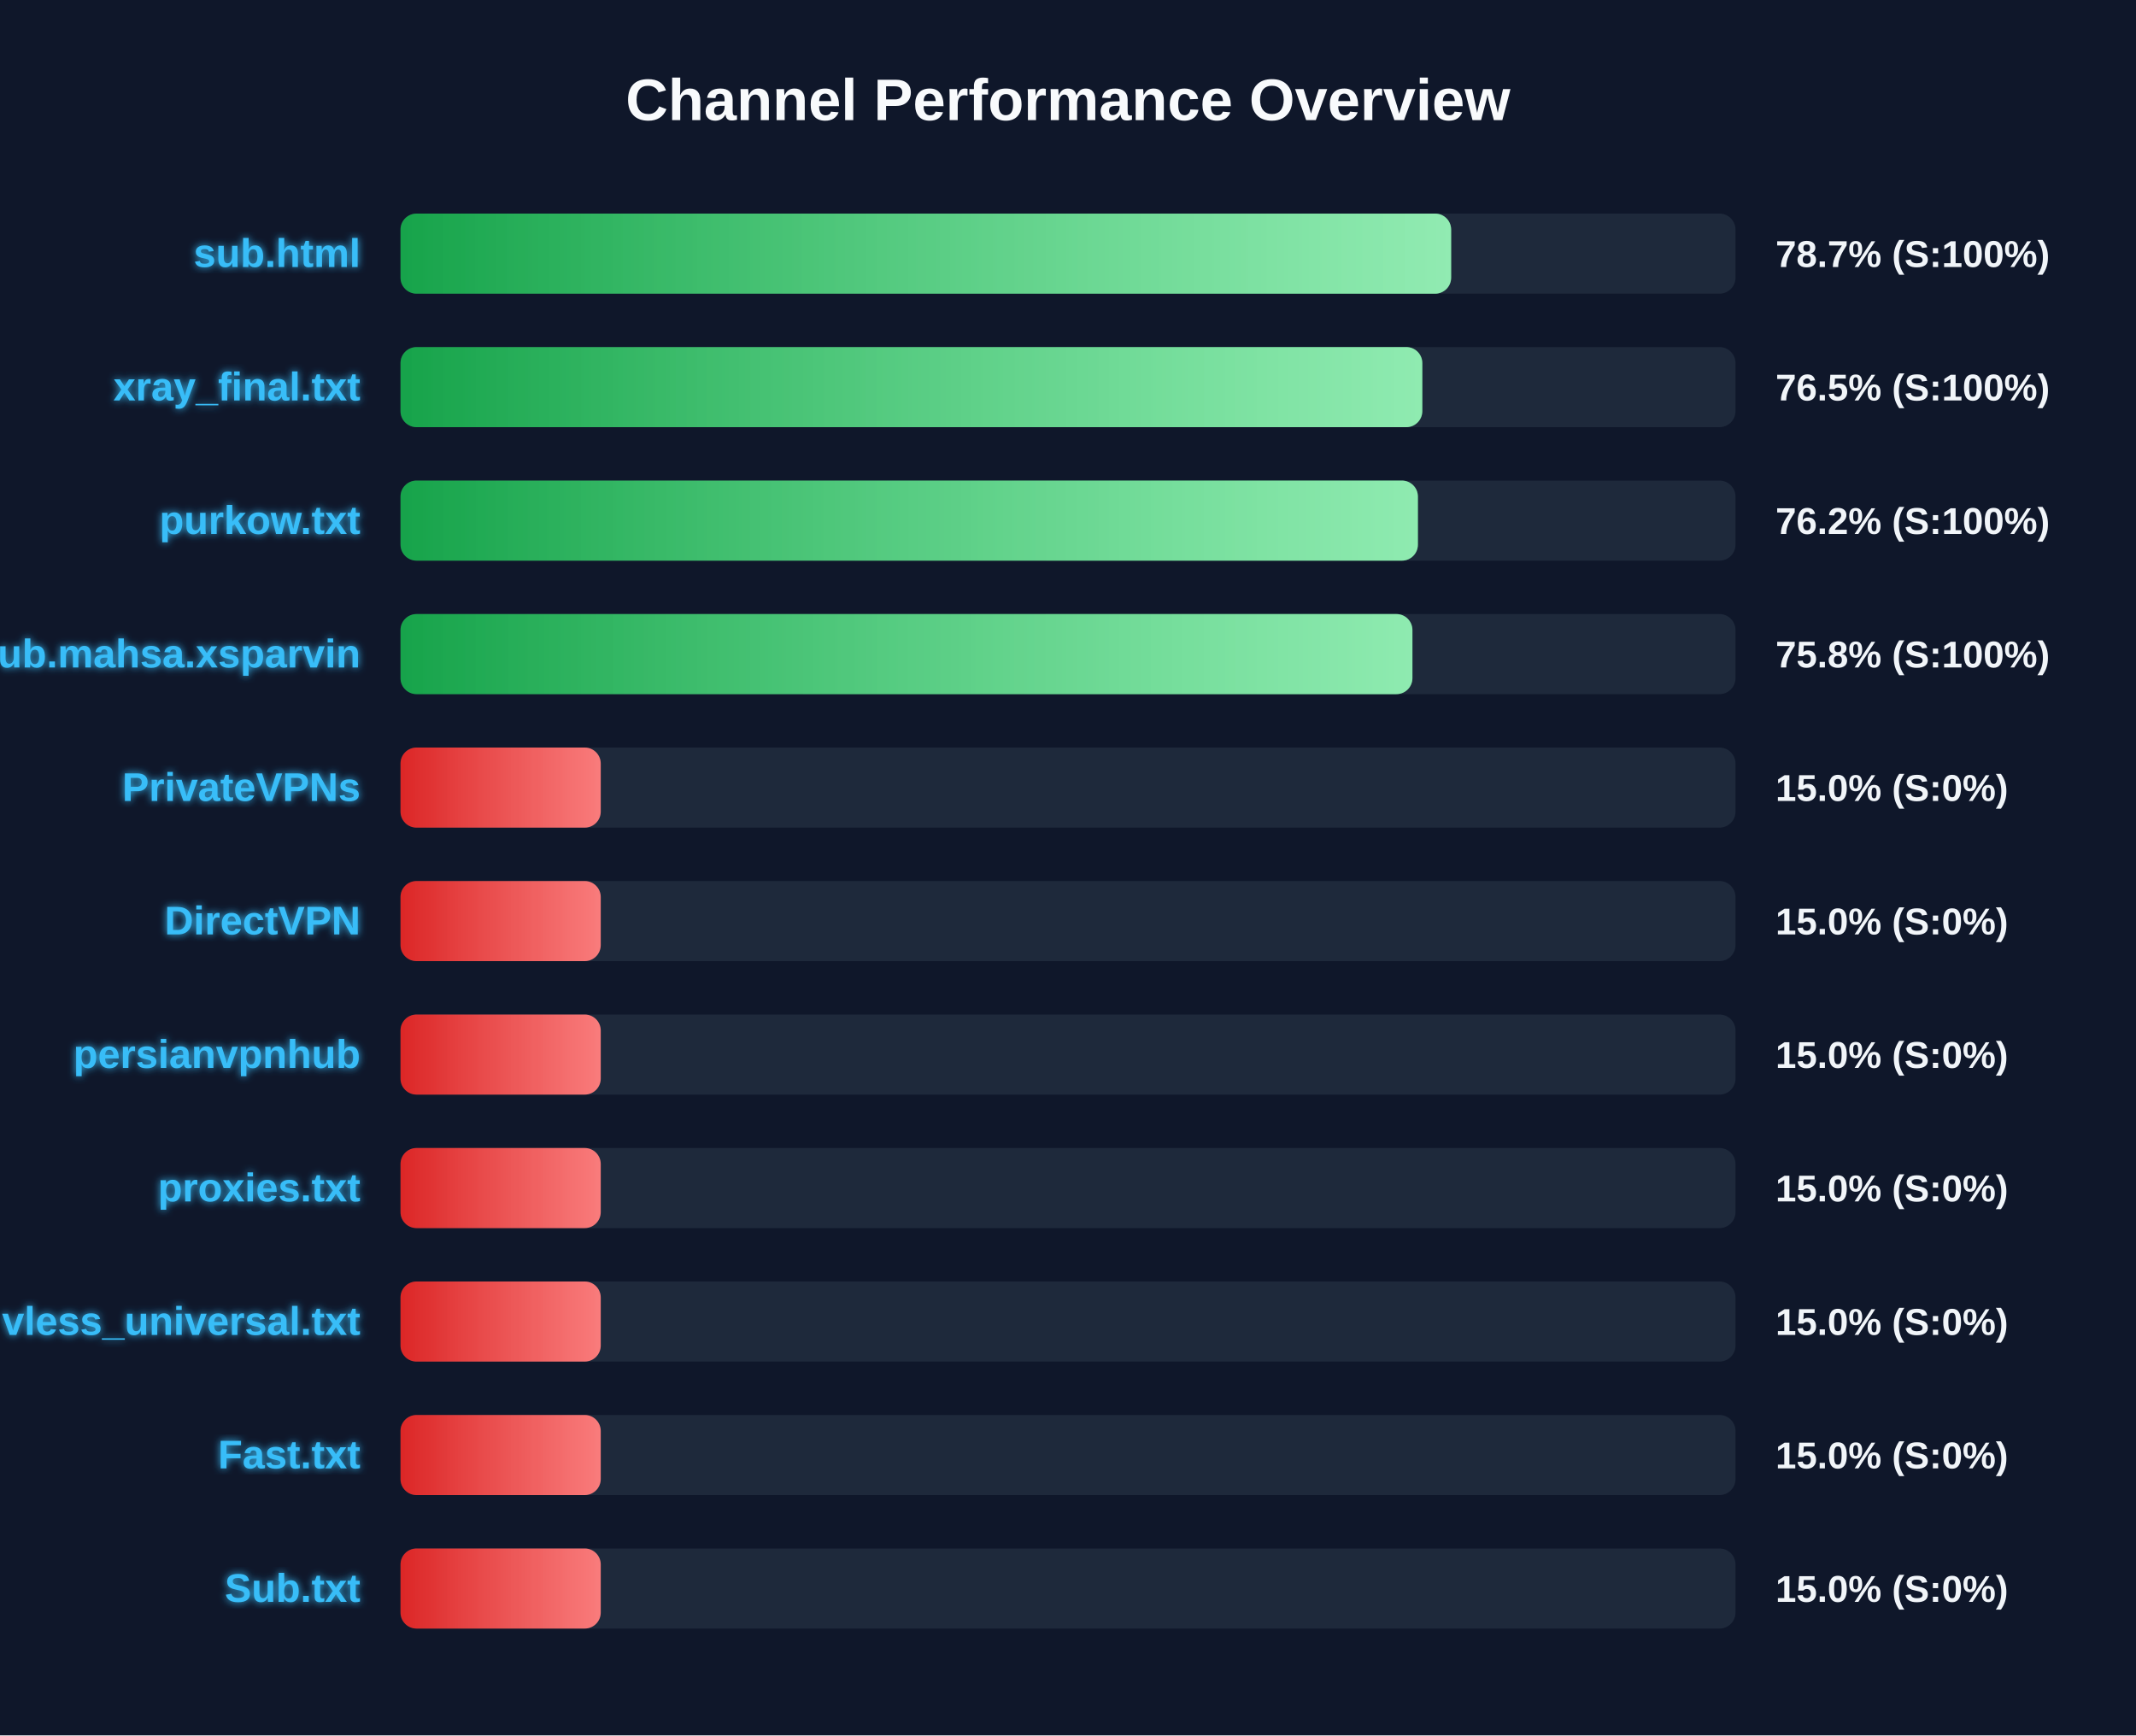
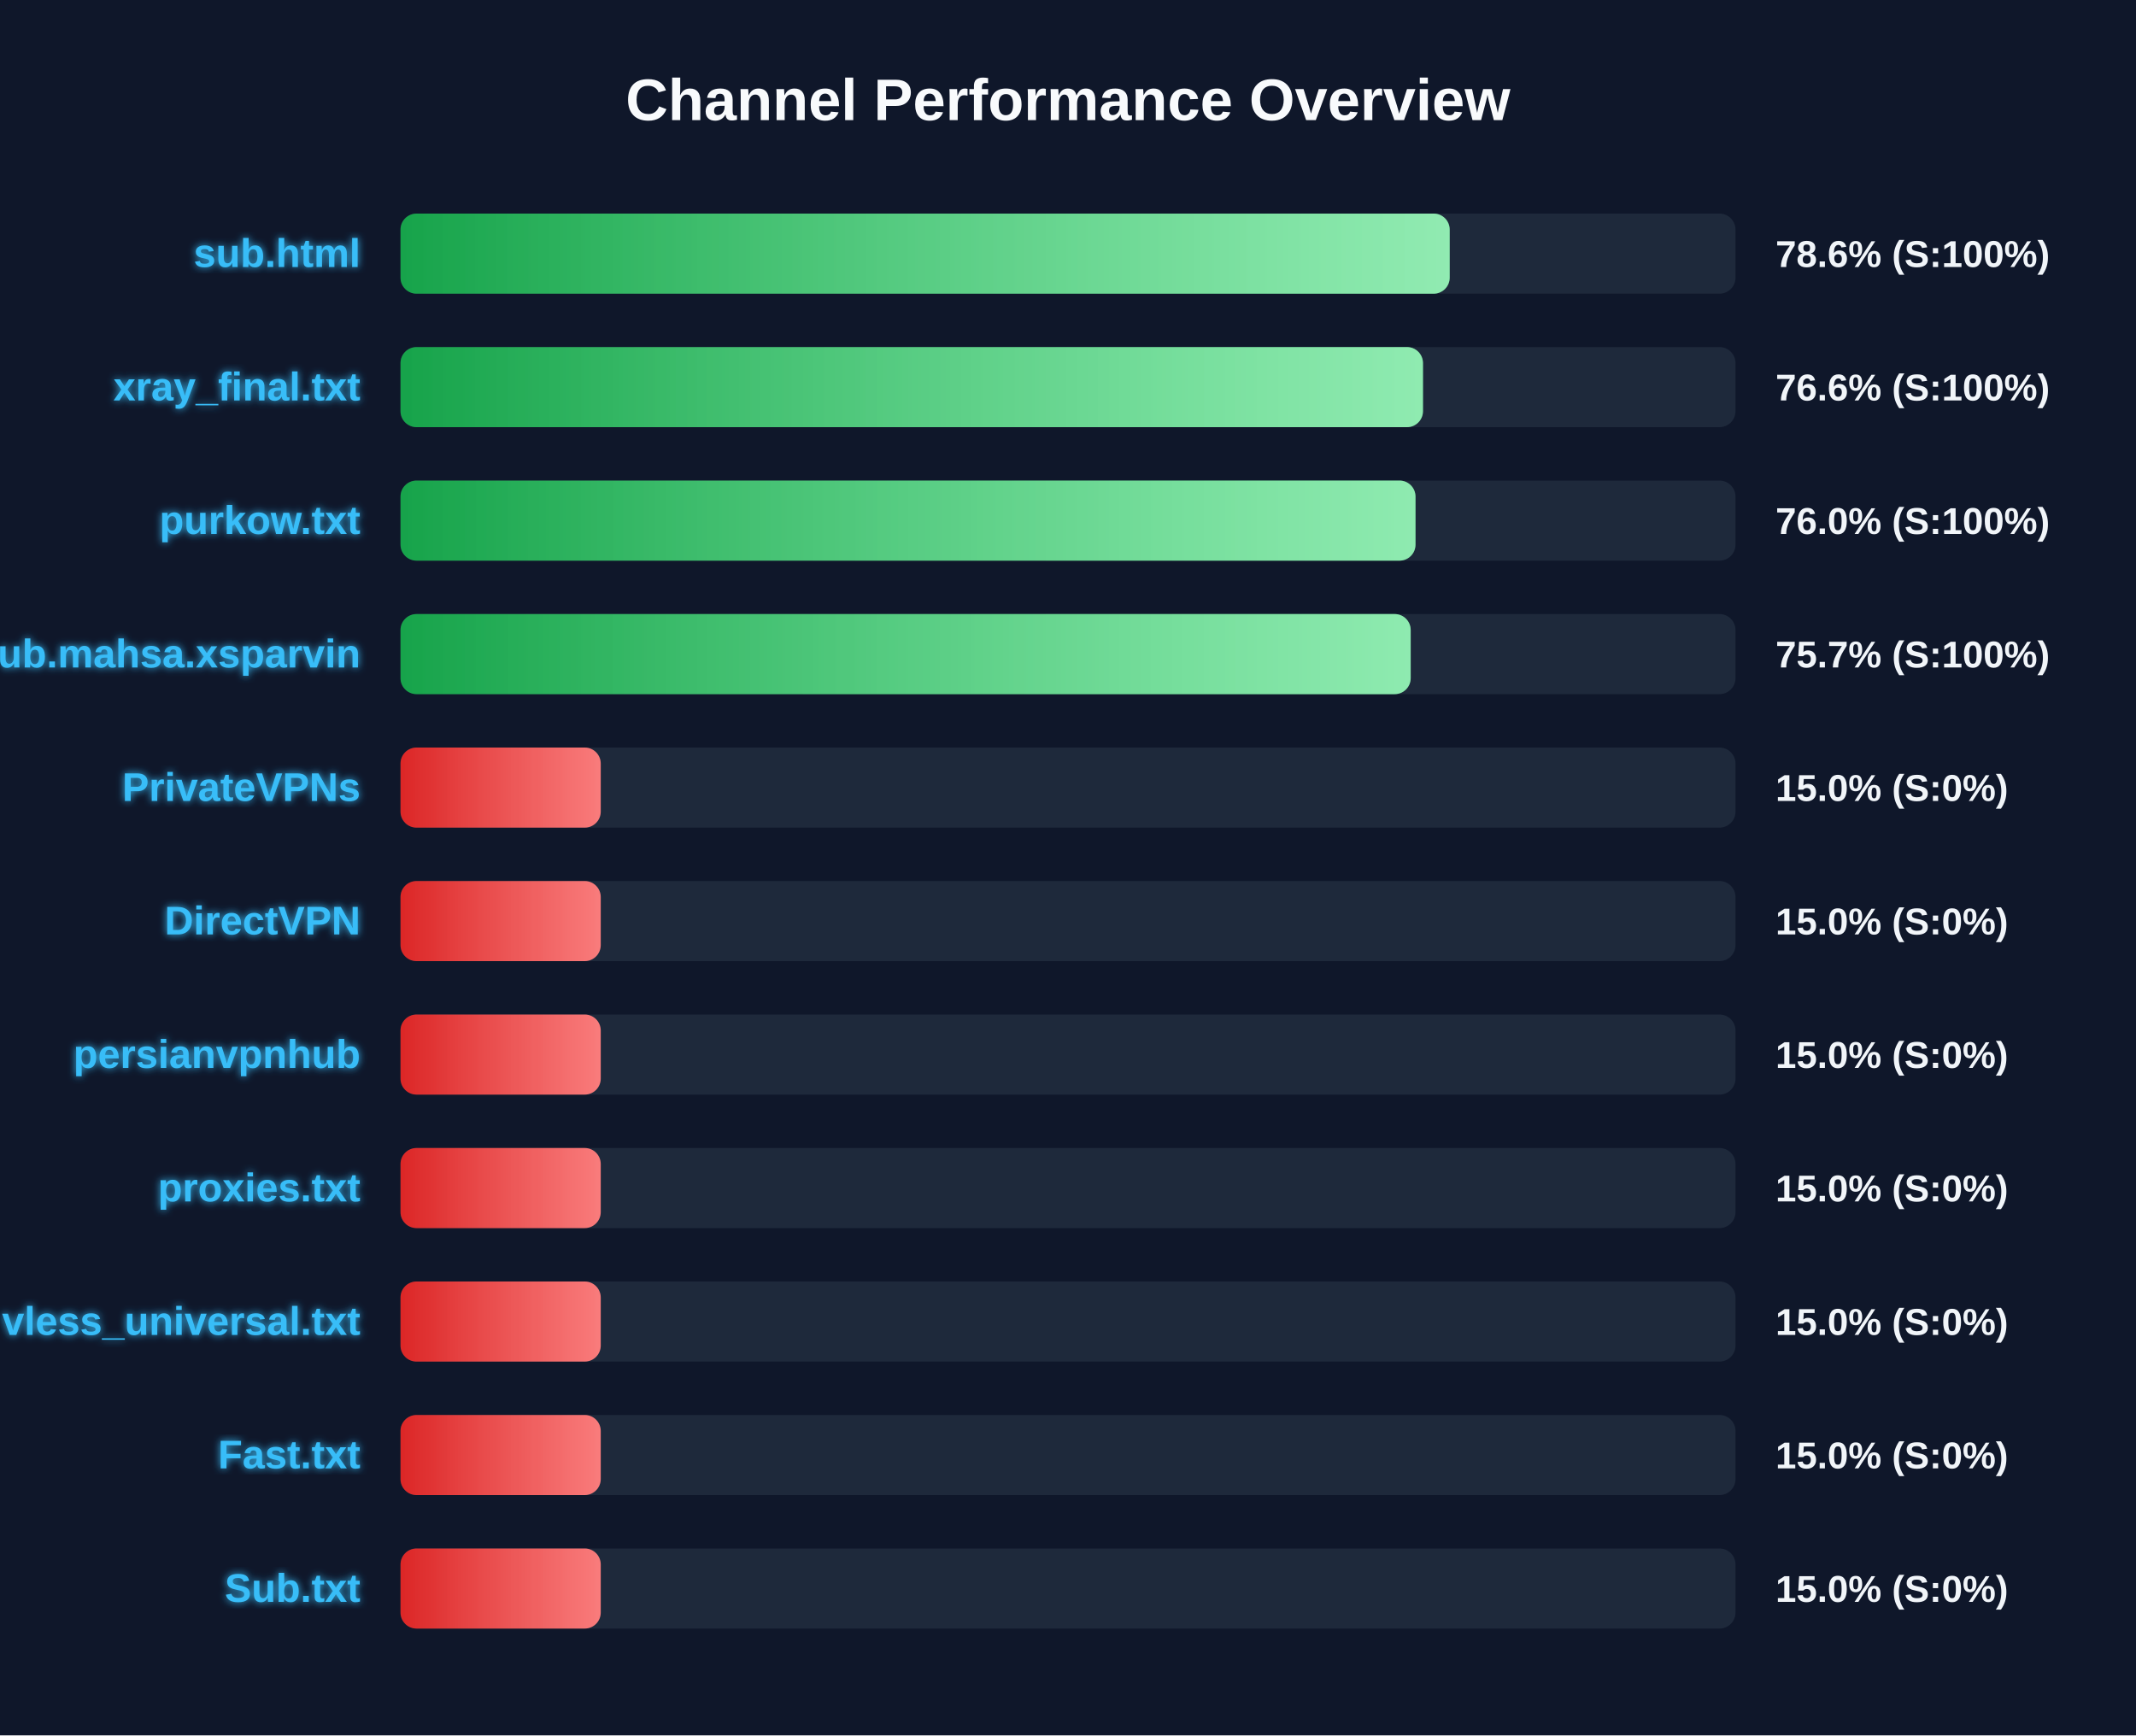
<svg xmlns="http://www.w3.org/2000/svg" width="800" height="650" version="1.1">
  <defs>
    <linearGradient id="grad-green" x1="0%" y1="0%" x2="100%" y2="0%">
      <stop offset="0%" stop-color="#16a34a" />
      <stop offset="100%" stop-color="#4ade80" />
    </linearGradient>
    <linearGradient id="grad-yellow" x1="0%" y1="0%" x2="100%" y2="0%">
      <stop offset="0%" stop-color="#ca8a04" />
      <stop offset="100%" stop-color="#fde047" />
    </linearGradient>
    <linearGradient id="grad-red" x1="0%" y1="0%" x2="100%" y2="0%">
      <stop offset="0%" stop-color="#dc2626" />
      <stop offset="100%" stop-color="#f87171" />
    </linearGradient>
    <linearGradient id="shimmer" x1="0%" y1="0%" x2="100%" y2="0%">
      <stop offset="0%" stop-color="rgba(255,255,255,0)" />
      <stop offset="50%" stop-color="rgba(255,255,255,0.4)" />
      <stop offset="100%" stop-color="rgba(255,255,255,0)" />
    </linearGradient>
    <filter id="glow" x="-20%" y="-20%" width="140%" height="140%">
      <feGaussianBlur stdDeviation="1.5" result="blur" />
      <feComposite in="SourceGraphic" in2="blur" operator="over" />
    </filter>
  </defs>
  <style>
        .bg-rect { fill: #0f172a; }
        .title { font: bold 22px 'Segoe UI', Arial, sans-serif; fill: #f8fafc; }
        .row { font: bold 15px 'Segoe UI', Arial, sans-serif; fill: #38bdf8; filter: url(#glow); }
        .score { font: bold 14px 'Segoe UI', Arial, sans-serif; fill: #f1f5f9; }
        @keyframes shimmer-anim {
            0% { transform: translateX(-100%); }
            100% { transform: translateX(200%); }
        }
        .shimmer-rect {
            animation: shimmer-anim 2.5s infinite linear;
        }
    </style>
  <rect width="100%" height="100%" class="bg-rect" />
  <text x="400" y="45" text-anchor="middle" class="title">Channel Performance Overview</text>
  <rect x="150" y="80" width="500" height="30" fill="#1e293b" rx="6" />
  <clipPath id="clip-0">
-     <rect x="150" y="80" width="393.5" height="30" rx="6" />
+     <rect x="150" y="80" width="392.95" height="30" rx="6" />
  </clipPath>
-   <rect x="150" y="80" width="393.5" height="30" fill="url(#grad-green)" rx="6" />
+   <rect x="150" y="80" width="392.95" height="30" fill="url(#grad-green)" rx="6" />
  <g clip-path="url(#clip-0)">
    <rect x="150" y="80" width="100%" height="30" fill="url(#shimmer)" class="shimmer-rect" />
  </g>
  <text x="135" y="100" text-anchor="end" class="row">sub.html</text>
-   <text x="665" y="100" text-anchor="start" class="score">78.7% (S:100%)</text>
+   <text x="665" y="100" text-anchor="start" class="score">78.6% (S:100%)</text>
  <rect x="150" y="130" width="500" height="30" fill="#1e293b" rx="6" />
  <clipPath id="clip-1">
-     <rect x="150" y="130" width="382.7" height="30" rx="6" />
+     <rect x="150" y="130" width="382.95" height="30" rx="6" />
  </clipPath>
-   <rect x="150" y="130" width="382.7" height="30" fill="url(#grad-green)" rx="6" />
+   <rect x="150" y="130" width="382.95" height="30" fill="url(#grad-green)" rx="6" />
  <g clip-path="url(#clip-1)">
    <rect x="150" y="130" width="100%" height="30" fill="url(#shimmer)" class="shimmer-rect" />
  </g>
  <text x="135" y="150" text-anchor="end" class="row">xray_final.txt</text>
-   <text x="665" y="150" text-anchor="start" class="score">76.5% (S:100%)</text>
+   <text x="665" y="150" text-anchor="start" class="score">76.6% (S:100%)</text>
  <rect x="150" y="180" width="500" height="30" fill="#1e293b" rx="6" />
  <clipPath id="clip-2">
-     <rect x="150" y="180" width="381.05" height="30" rx="6" />
+     <rect x="150" y="180" width="380.15" height="30" rx="6" />
  </clipPath>
-   <rect x="150" y="180" width="381.05" height="30" fill="url(#grad-green)" rx="6" />
+   <rect x="150" y="180" width="380.15" height="30" fill="url(#grad-green)" rx="6" />
  <g clip-path="url(#clip-2)">
    <rect x="150" y="180" width="100%" height="30" fill="url(#shimmer)" class="shimmer-rect" />
  </g>
  <text x="135" y="200" text-anchor="end" class="row">purkow.txt</text>
-   <text x="665" y="200" text-anchor="start" class="score">76.2% (S:100%)</text>
+   <text x="665" y="200" text-anchor="start" class="score">76.0% (S:100%)</text>
  <rect x="150" y="230" width="500" height="30" fill="#1e293b" rx="6" />
  <clipPath id="clip-3">
-     <rect x="150" y="230" width="379.0" height="30" rx="6" />
+     <rect x="150" y="230" width="378.35" height="30" rx="6" />
  </clipPath>
-   <rect x="150" y="230" width="379.0" height="30" fill="url(#grad-green)" rx="6" />
+   <rect x="150" y="230" width="378.35" height="30" fill="url(#grad-green)" rx="6" />
  <g clip-path="url(#clip-3)">
    <rect x="150" y="230" width="100%" height="30" fill="url(#shimmer)" class="shimmer-rect" />
  </g>
  <text x="135" y="250" text-anchor="end" class="row">Sub.mahsa.xsparvin</text>
-   <text x="665" y="250" text-anchor="start" class="score">75.8% (S:100%)</text>
+   <text x="665" y="250" text-anchor="start" class="score">75.7% (S:100%)</text>
  <rect x="150" y="280" width="500" height="30" fill="#1e293b" rx="6" />
  <clipPath id="clip-4">
    <rect x="150" y="280" width="75.0" height="30" rx="6" />
  </clipPath>
  <rect x="150" y="280" width="75.0" height="30" fill="url(#grad-red)" rx="6" />
  <g clip-path="url(#clip-4)">
    <rect x="150" y="280" width="100%" height="30" fill="url(#shimmer)" class="shimmer-rect" />
  </g>
  <text x="135" y="300" text-anchor="end" class="row">PrivateVPNs</text>
  <text x="665" y="300" text-anchor="start" class="score">15.0% (S:0%)</text>
  <rect x="150" y="330" width="500" height="30" fill="#1e293b" rx="6" />
  <clipPath id="clip-5">
    <rect x="150" y="330" width="75.0" height="30" rx="6" />
  </clipPath>
  <rect x="150" y="330" width="75.0" height="30" fill="url(#grad-red)" rx="6" />
  <g clip-path="url(#clip-5)">
    <rect x="150" y="330" width="100%" height="30" fill="url(#shimmer)" class="shimmer-rect" />
  </g>
  <text x="135" y="350" text-anchor="end" class="row">DirectVPN</text>
  <text x="665" y="350" text-anchor="start" class="score">15.0% (S:0%)</text>
  <rect x="150" y="380" width="500" height="30" fill="#1e293b" rx="6" />
  <clipPath id="clip-6">
    <rect x="150" y="380" width="75.0" height="30" rx="6" />
  </clipPath>
  <rect x="150" y="380" width="75.0" height="30" fill="url(#grad-red)" rx="6" />
  <g clip-path="url(#clip-6)">
    <rect x="150" y="380" width="100%" height="30" fill="url(#shimmer)" class="shimmer-rect" />
  </g>
  <text x="135" y="400" text-anchor="end" class="row">persianvpnhub</text>
  <text x="665" y="400" text-anchor="start" class="score">15.0% (S:0%)</text>
  <rect x="150" y="430" width="500" height="30" fill="#1e293b" rx="6" />
  <clipPath id="clip-7">
    <rect x="150" y="430" width="75.0" height="30" rx="6" />
  </clipPath>
  <rect x="150" y="430" width="75.0" height="30" fill="url(#grad-red)" rx="6" />
  <g clip-path="url(#clip-7)">
    <rect x="150" y="430" width="100%" height="30" fill="url(#shimmer)" class="shimmer-rect" />
  </g>
  <text x="135" y="450" text-anchor="end" class="row">proxies.txt</text>
  <text x="665" y="450" text-anchor="start" class="score">15.0% (S:0%)</text>
  <rect x="150" y="480" width="500" height="30" fill="#1e293b" rx="6" />
  <clipPath id="clip-8">
    <rect x="150" y="480" width="75.0" height="30" rx="6" />
  </clipPath>
  <rect x="150" y="480" width="75.0" height="30" fill="url(#grad-red)" rx="6" />
  <g clip-path="url(#clip-8)">
    <rect x="150" y="480" width="100%" height="30" fill="url(#shimmer)" class="shimmer-rect" />
  </g>
  <text x="135" y="500" text-anchor="end" class="row">vless_universal.txt</text>
  <text x="665" y="500" text-anchor="start" class="score">15.0% (S:0%)</text>
  <rect x="150" y="530" width="500" height="30" fill="#1e293b" rx="6" />
  <clipPath id="clip-9">
    <rect x="150" y="530" width="75.0" height="30" rx="6" />
  </clipPath>
  <rect x="150" y="530" width="75.0" height="30" fill="url(#grad-red)" rx="6" />
  <g clip-path="url(#clip-9)">
    <rect x="150" y="530" width="100%" height="30" fill="url(#shimmer)" class="shimmer-rect" />
  </g>
  <text x="135" y="550" text-anchor="end" class="row">Fast.txt</text>
  <text x="665" y="550" text-anchor="start" class="score">15.0% (S:0%)</text>
  <rect x="150" y="580" width="500" height="30" fill="#1e293b" rx="6" />
  <clipPath id="clip-10">
    <rect x="150" y="580" width="75.0" height="30" rx="6" />
  </clipPath>
  <rect x="150" y="580" width="75.0" height="30" fill="url(#grad-red)" rx="6" />
  <g clip-path="url(#clip-10)">
    <rect x="150" y="580" width="100%" height="30" fill="url(#shimmer)" class="shimmer-rect" />
  </g>
  <text x="135" y="600" text-anchor="end" class="row">Sub.txt</text>
  <text x="665" y="600" text-anchor="start" class="score">15.0% (S:0%)</text>
</svg>
